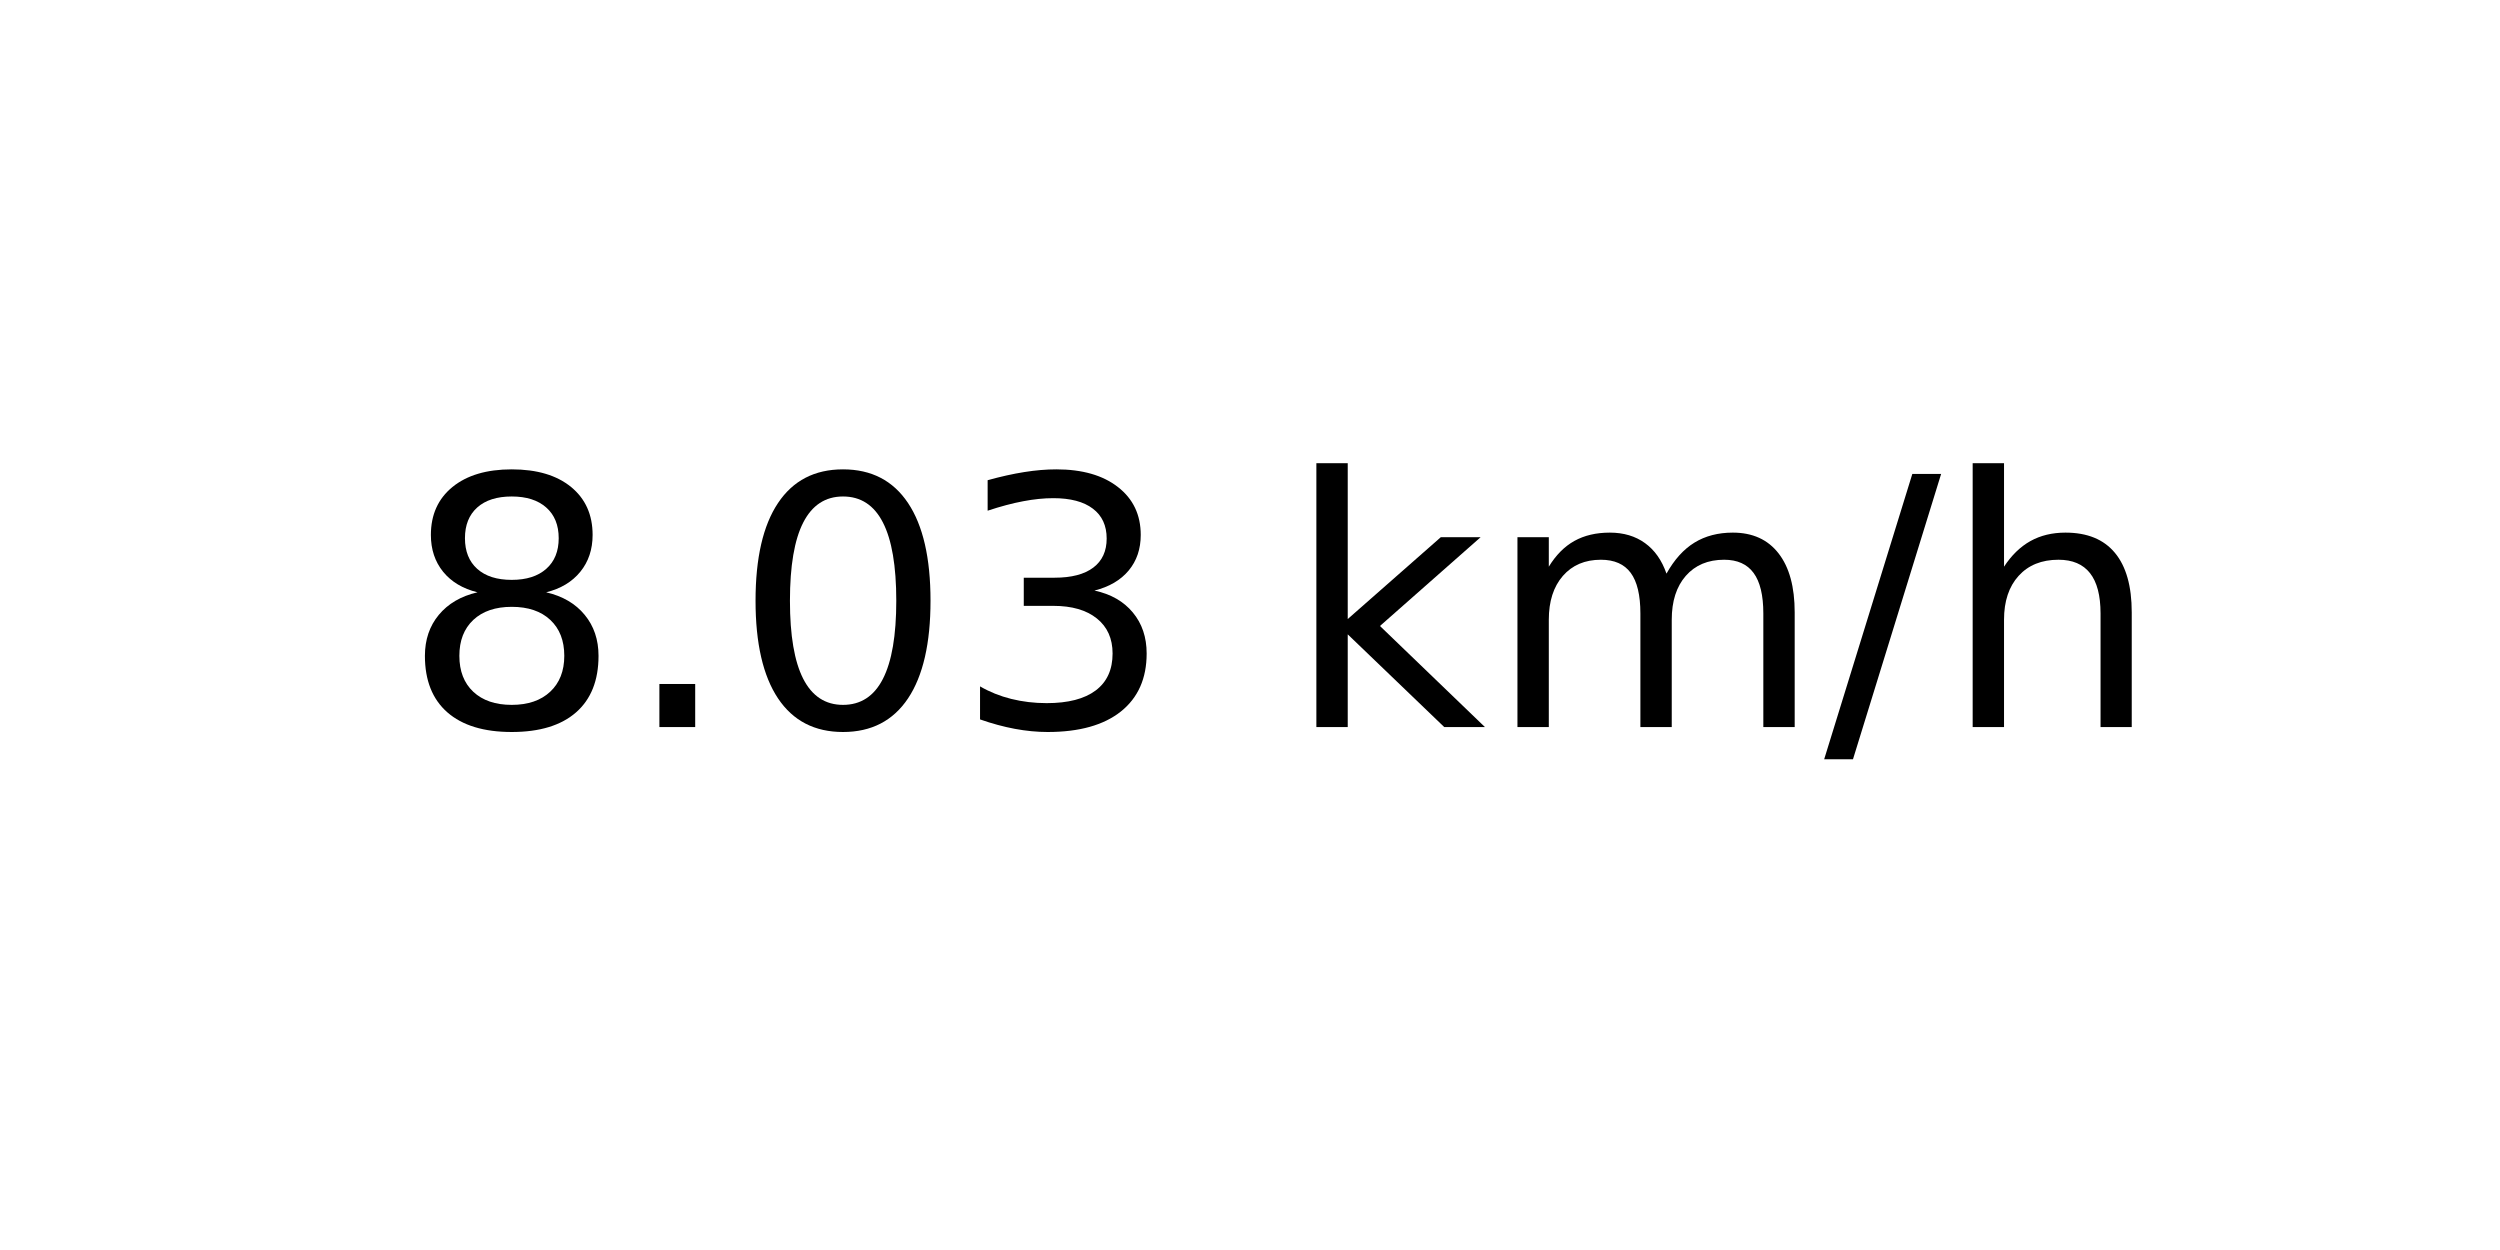
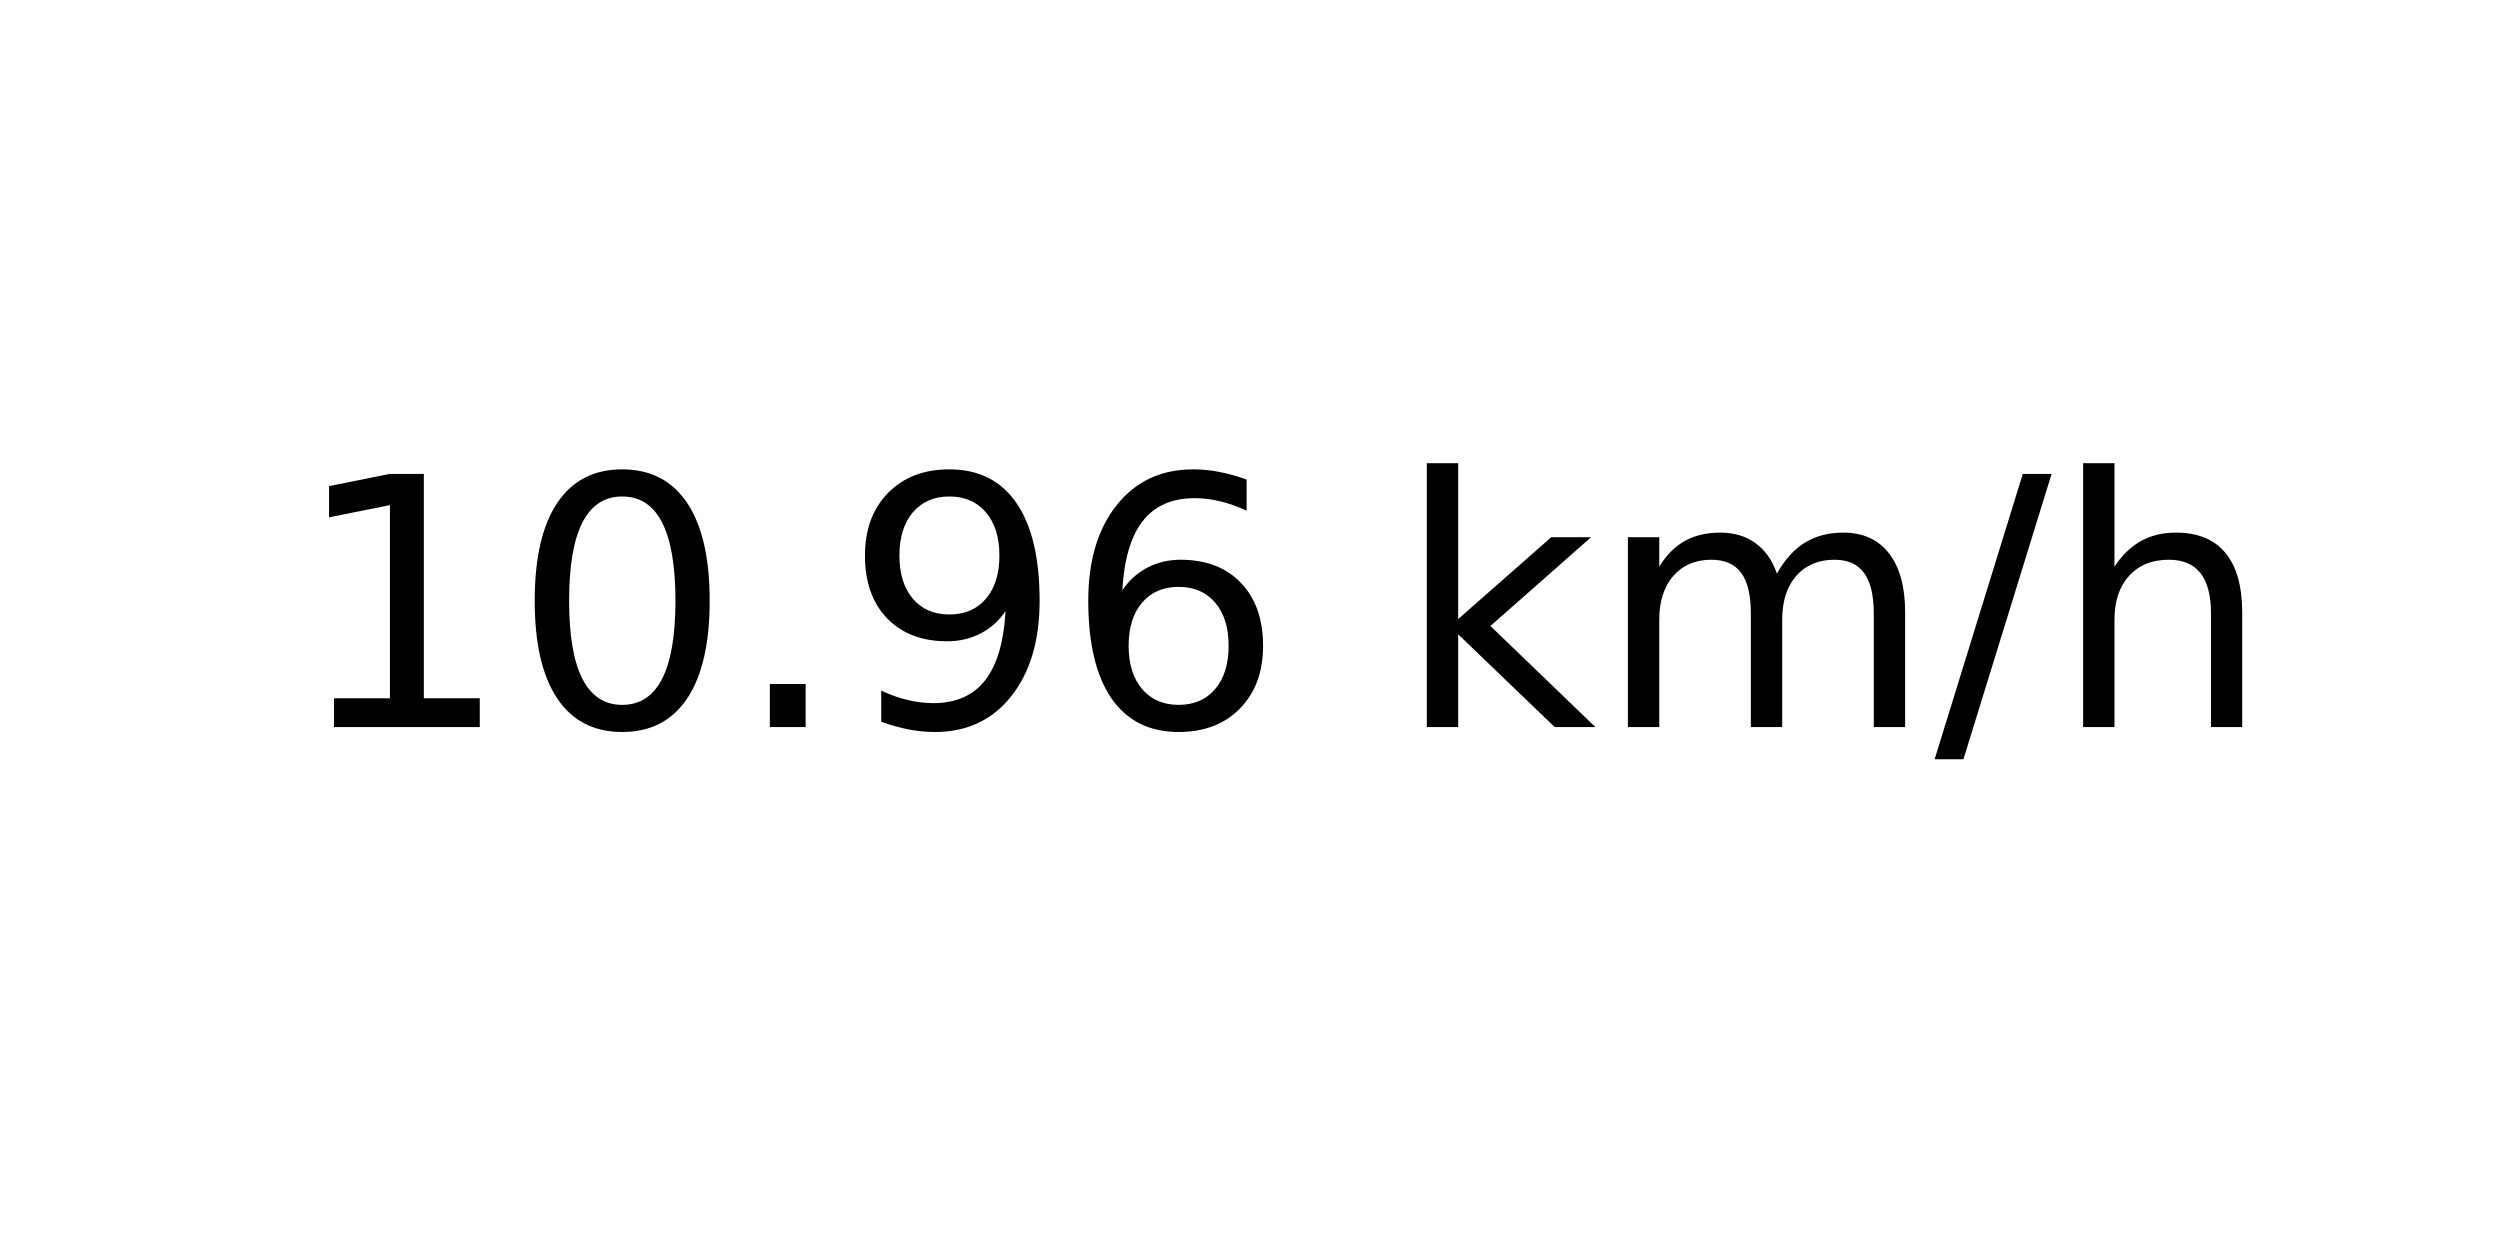
<svg xmlns="http://www.w3.org/2000/svg" xmlns:xlink="http://www.w3.org/1999/xlink" width="72pt" height="36pt" viewBox="0 0 72 36" version="1.1">
  <defs>
    <style type="text/css">*{stroke-linejoin: round; stroke-linecap: butt}</style>
  </defs>
  <g id="figure_1">
    <g id="axes_1">
      <g id="text_1">
-         <g transform="translate(11.55937 20.93937) scale(0.1 -0.1)">
+         <g transform="translate(8.378125 20.93937) scale(0.1 -0.1)">
          <defs>
-             <path id="DejaVuSans-38" d="M 2034 2216  Q 1584 2216 1326 1975  Q 1069 1734 1069 1313  Q 1069 891 1326 650  Q 1584 409 2034 409  Q 2484 409 2743 651  Q 3003 894 3003 1313  Q 3003 1734 2745 1975  Q 2488 2216 2034 2216  z M 1403 2484  Q 997 2584 770 2862  Q 544 3141 544 3541  Q 544 4100 942 4425  Q 1341 4750 2034 4750  Q 2731 4750 3128 4425  Q 3525 4100 3525 3541  Q 3525 3141 3298 2862  Q 3072 2584 2669 2484  Q 3125 2378 3379 2068  Q 3634 1759 3634 1313  Q 3634 634 3220 271  Q 2806 -91 2034 -91  Q 1263 -91 848 271  Q 434 634 434 1313  Q 434 1759 690 2068  Q 947 2378 1403 2484  z M 1172 3481  Q 1172 3119 1398 2916  Q 1625 2713 2034 2713  Q 2441 2713 2670 2916  Q 2900 3119 2900 3481  Q 2900 3844 2670 4047  Q 2441 4250 2034 4250  Q 1625 4250 1398 4047  Q 1172 3844 1172 3481  z " transform="scale(0.015625)" />
+             <path id="DejaVuSans-31" d="M 794 531  L 1825 531  L 1825 4091  L 703 3866  L 703 4441  L 1819 4666  L 2450 4666  L 2450 531  L 3481 531  L 3481 0  L 794 0  L 794 531  z " transform="scale(0.015625)" />
+             <path id="DejaVuSans-30" d="M 2034 4250  Q 1547 4250 1301 3770  Q 1056 3291 1056 2328  Q 1056 1369 1301 889  Q 1547 409 2034 409  Q 2525 409 2770 889  Q 3016 1369 3016 2328  Q 3016 3291 2770 3770  Q 2525 4250 2034 4250  z M 2034 4750  Q 2819 4750 3233 4129  Q 3647 3509 3647 2328  Q 3647 1150 3233 529  Q 2819 -91 2034 -91  Q 1250 -91 836 529  Q 422 1150 422 2328  Q 422 3509 836 4129  Q 1250 4750 2034 4750  z " transform="scale(0.015625)" />
            <path id="DejaVuSans-2e" d="M 684 794  L 1344 794  L 1344 0  L 684 0  L 684 794  z " transform="scale(0.015625)" />
-             <path id="DejaVuSans-30" d="M 2034 4250  Q 1547 4250 1301 3770  Q 1056 3291 1056 2328  Q 1056 1369 1301 889  Q 1547 409 2034 409  Q 2525 409 2770 889  Q 3016 1369 3016 2328  Q 3016 3291 2770 3770  Q 2525 4250 2034 4250  z M 2034 4750  Q 2819 4750 3233 4129  Q 3647 3509 3647 2328  Q 3647 1150 3233 529  Q 2819 -91 2034 -91  Q 1250 -91 836 529  Q 422 1150 422 2328  Q 422 3509 836 4129  Q 1250 4750 2034 4750  z " transform="scale(0.015625)" />
-             <path id="DejaVuSans-33" d="M 2597 2516  Q 3050 2419 3304 2112  Q 3559 1806 3559 1356  Q 3559 666 3084 287  Q 2609 -91 1734 -91  Q 1441 -91 1130 -33  Q 819 25 488 141  L 488 750  Q 750 597 1062 519  Q 1375 441 1716 441  Q 2309 441 2620 675  Q 2931 909 2931 1356  Q 2931 1769 2642 2001  Q 2353 2234 1838 2234  L 1294 2234  L 1294 2753  L 1863 2753  Q 2328 2753 2575 2939  Q 2822 3125 2822 3475  Q 2822 3834 2567 4026  Q 2313 4219 1838 4219  Q 1578 4219 1281 4162  Q 984 4106 628 3988  L 628 4550  Q 988 4650 1302 4700  Q 1616 4750 1894 4750  Q 2613 4750 3031 4423  Q 3450 4097 3450 3541  Q 3450 3153 3228 2886  Q 3006 2619 2597 2516  z " transform="scale(0.015625)" />
+             <path id="DejaVuSans-39" d="M 703 97  L 703 672  Q 941 559 1184 500  Q 1428 441 1663 441  Q 2288 441 2617 861  Q 2947 1281 2994 2138  Q 2813 1869 2534 1725  Q 2256 1581 1919 1581  Q 1219 1581 811 2004  Q 403 2428 403 3163  Q 403 3881 828 4315  Q 1253 4750 1959 4750  Q 2769 4750 3195 4129  Q 3622 3509 3622 2328  Q 3622 1225 3098 567  Q 2575 -91 1691 -91  Q 1453 -91 1209 -44  Q 966 3 703 97  z M 1959 2075  Q 2384 2075 2632 2365  Q 2881 2656 2881 3163  Q 2881 3666 2632 3958  Q 2384 4250 1959 4250  Q 1534 4250 1286 3958  Q 1038 3666 1038 3163  Q 1038 2656 1286 2365  Q 1534 2075 1959 2075  z " transform="scale(0.015625)" />
+             <path id="DejaVuSans-36" d="M 2113 2584  Q 1688 2584 1439 2293  Q 1191 2003 1191 1497  Q 1191 994 1439 701  Q 1688 409 2113 409  Q 2538 409 2786 701  Q 3034 994 3034 1497  Q 3034 2003 2786 2293  Q 2538 2584 2113 2584  z M 3366 4563  L 3366 3988  Q 3128 4100 2886 4159  Q 2644 4219 2406 4219  Q 1781 4219 1451 3797  Q 1122 3375 1075 2522  Q 1259 2794 1537 2939  Q 1816 3084 2150 3084  Q 2853 3084 3261 2657  Q 3669 2231 3669 1497  Q 3669 778 3244 343  Q 2819 -91 2113 -91  Q 1303 -91 875 529  Q 447 1150 447 2328  Q 447 3434 972 4092  Q 1497 4750 2381 4750  Q 2619 4750 2861 4703  Q 3103 4656 3366 4563  z " transform="scale(0.015625)" />
            <path id="DejaVuSans-20" transform="scale(0.015625)" />
            <path id="DejaVuSans-6b" d="M 581 4863  L 1159 4863  L 1159 1991  L 2875 3500  L 3609 3500  L 1753 1863  L 3688 0  L 2938 0  L 1159 1709  L 1159 0  L 581 0  L 581 4863  z " transform="scale(0.015625)" />
            <path id="DejaVuSans-6d" d="M 3328 2828  Q 3544 3216 3844 3400  Q 4144 3584 4550 3584  Q 5097 3584 5394 3201  Q 5691 2819 5691 2113  L 5691 0  L 5113 0  L 5113 2094  Q 5113 2597 4934 2840  Q 4756 3084 4391 3084  Q 3944 3084 3684 2787  Q 3425 2491 3425 1978  L 3425 0  L 2847 0  L 2847 2094  Q 2847 2600 2669 2842  Q 2491 3084 2119 3084  Q 1678 3084 1418 2786  Q 1159 2488 1159 1978  L 1159 0  L 581 0  L 581 3500  L 1159 3500  L 1159 2956  Q 1356 3278 1631 3431  Q 1906 3584 2284 3584  Q 2666 3584 2933 3390  Q 3200 3197 3328 2828  z " transform="scale(0.015625)" />
            <path id="DejaVuSans-2f" d="M 1625 4666  L 2156 4666  L 531 -594  L 0 -594  L 1625 4666  z " transform="scale(0.015625)" />
            <path id="DejaVuSans-68" d="M 3513 2113  L 3513 0  L 2938 0  L 2938 2094  Q 2938 2591 2744 2837  Q 2550 3084 2163 3084  Q 1697 3084 1428 2787  Q 1159 2491 1159 1978  L 1159 0  L 581 0  L 581 4863  L 1159 4863  L 1159 2956  Q 1366 3272 1645 3428  Q 1925 3584 2291 3584  Q 2894 3584 3203 3211  Q 3513 2838 3513 2113  z " transform="scale(0.015625)" />
          </defs>
-           <use xlink:href="#DejaVuSans-38" />
-           <use xlink:href="#DejaVuSans-2e" x="63.623" />
-           <use xlink:href="#DejaVuSans-30" x="95.41" />
-           <use xlink:href="#DejaVuSans-33" x="159.033" />
-           <use xlink:href="#DejaVuSans-20" x="222.656" />
-           <use xlink:href="#DejaVuSans-6b" x="254.443" />
-           <use xlink:href="#DejaVuSans-6d" x="312.354" />
-           <use xlink:href="#DejaVuSans-2f" x="409.766" />
-           <use xlink:href="#DejaVuSans-68" x="443.457" />
+           <use xlink:href="#DejaVuSans-31" />
+           <use xlink:href="#DejaVuSans-30" x="63.623" />
+           <use xlink:href="#DejaVuSans-2e" x="127.246" />
+           <use xlink:href="#DejaVuSans-39" x="159.033" />
+           <use xlink:href="#DejaVuSans-36" x="222.656" />
+           <use xlink:href="#DejaVuSans-20" x="286.279" />
+           <use xlink:href="#DejaVuSans-6b" x="318.066" />
+           <use xlink:href="#DejaVuSans-6d" x="375.977" />
+           <use xlink:href="#DejaVuSans-2f" x="473.389" />
+           <use xlink:href="#DejaVuSans-68" x="507.08" />
        </g>
      </g>
    </g>
  </g>
</svg>
